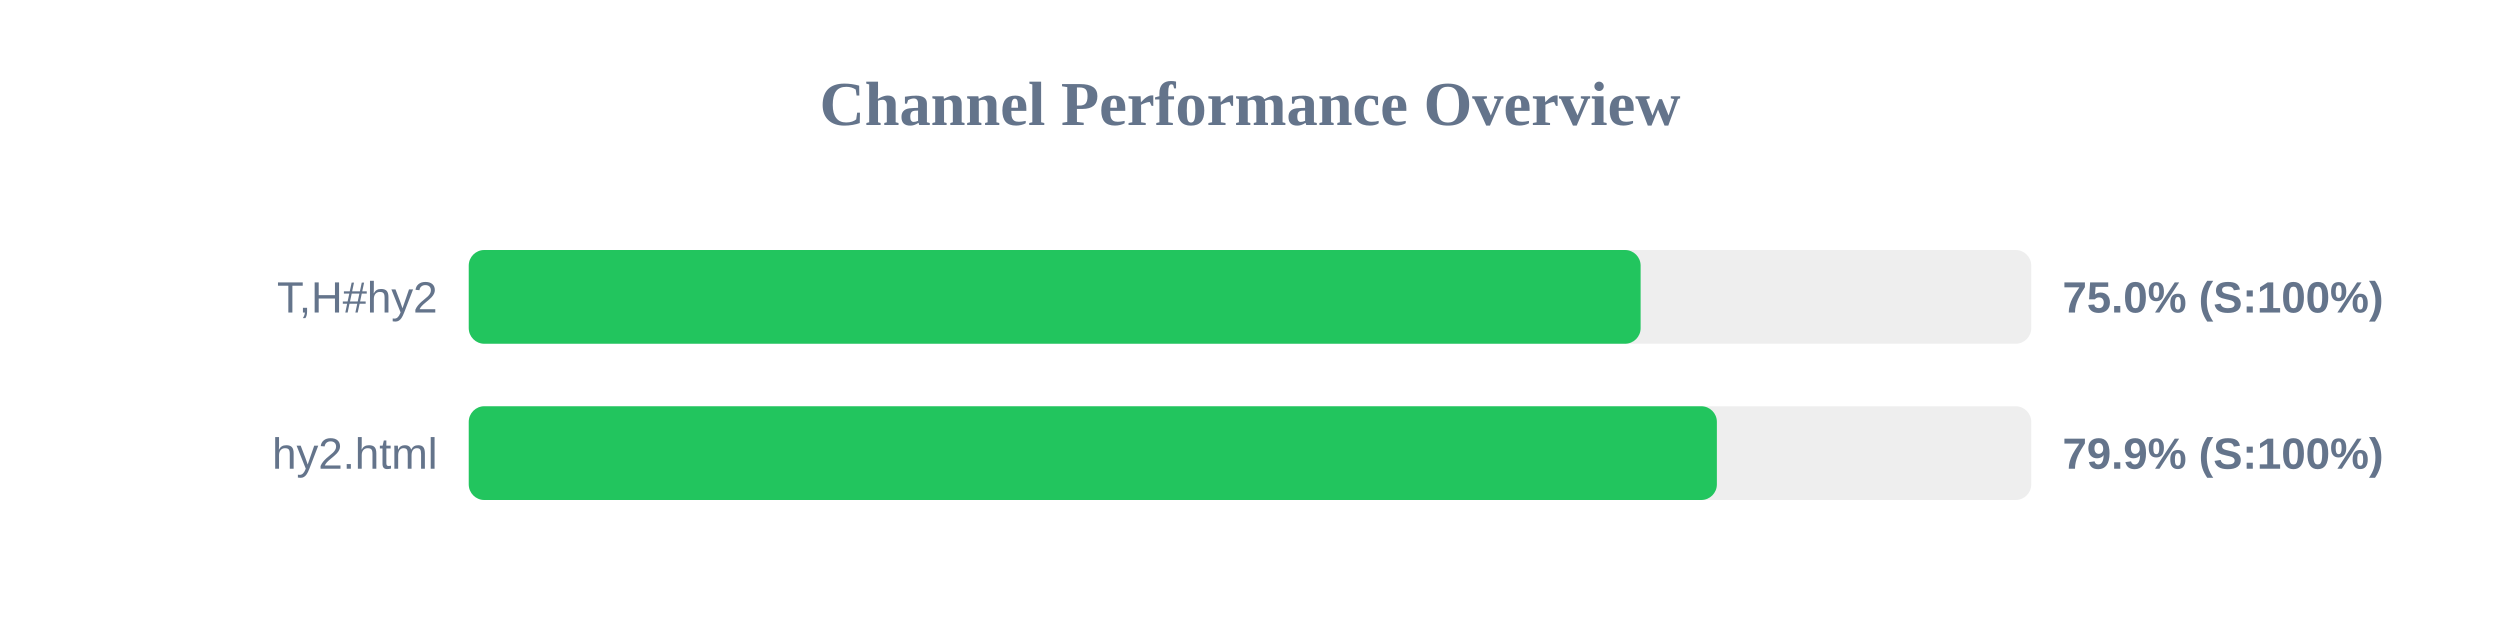
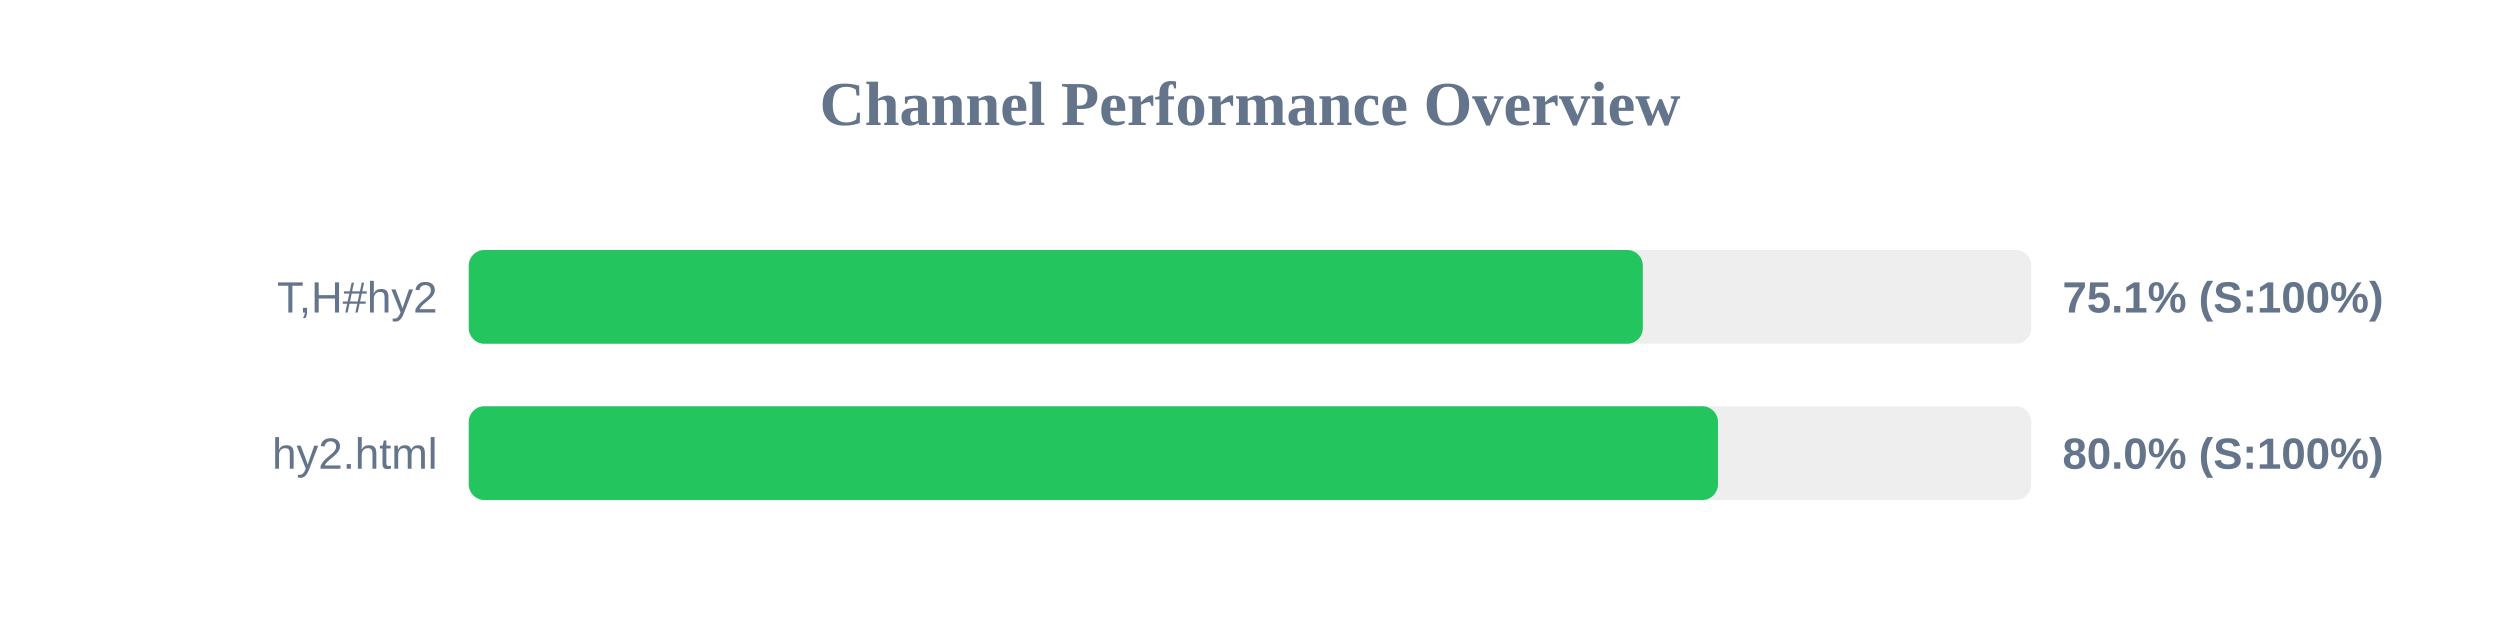
<svg xmlns="http://www.w3.org/2000/svg" width="800" height="200" version="1.1">
  <style>
        .row { font: 14px Arial; fill: #64748b; }
        .score { font: bold 14px Arial; fill: #64748b; }
    </style>
  <text x="400" y="40" text-anchor="middle" font-size="20px" font-weight="bold" fill="#64748b">Channel Performance Overview</text>
  <rect x="150" y="80" width="500" height="30" fill="#eee" rx="5" />
-   <rect x="150" y="80" width="375.0" height="30" fill="#22c55e" rx="5" />
+   <rect x="150" y="80" width="375.7" height="30" fill="#22c55e" rx="5" />
  <text x="140" y="100" text-anchor="end" class="row">T,H#hy2</text>
-   <text x="660" y="100" text-anchor="start" class="score">75.0% (S:100%)</text>
+   <text x="660" y="100" text-anchor="start" class="score">75.1% (S:100%)</text>
  <rect x="150" y="130" width="500" height="30" fill="#eee" rx="5" />
-   <rect x="150" y="130" width="399.4" height="30" fill="#22c55e" rx="5" />
+   <rect x="150" y="130" width="399.75" height="30" fill="#22c55e" rx="5" />
  <text x="140" y="150" text-anchor="end" class="row">hy2.html</text>
-   <text x="660" y="150" text-anchor="start" class="score">79.9% (S:100%)</text>
+   <text x="660" y="150" text-anchor="start" class="score">80.0% (S:100%)</text>
</svg>
